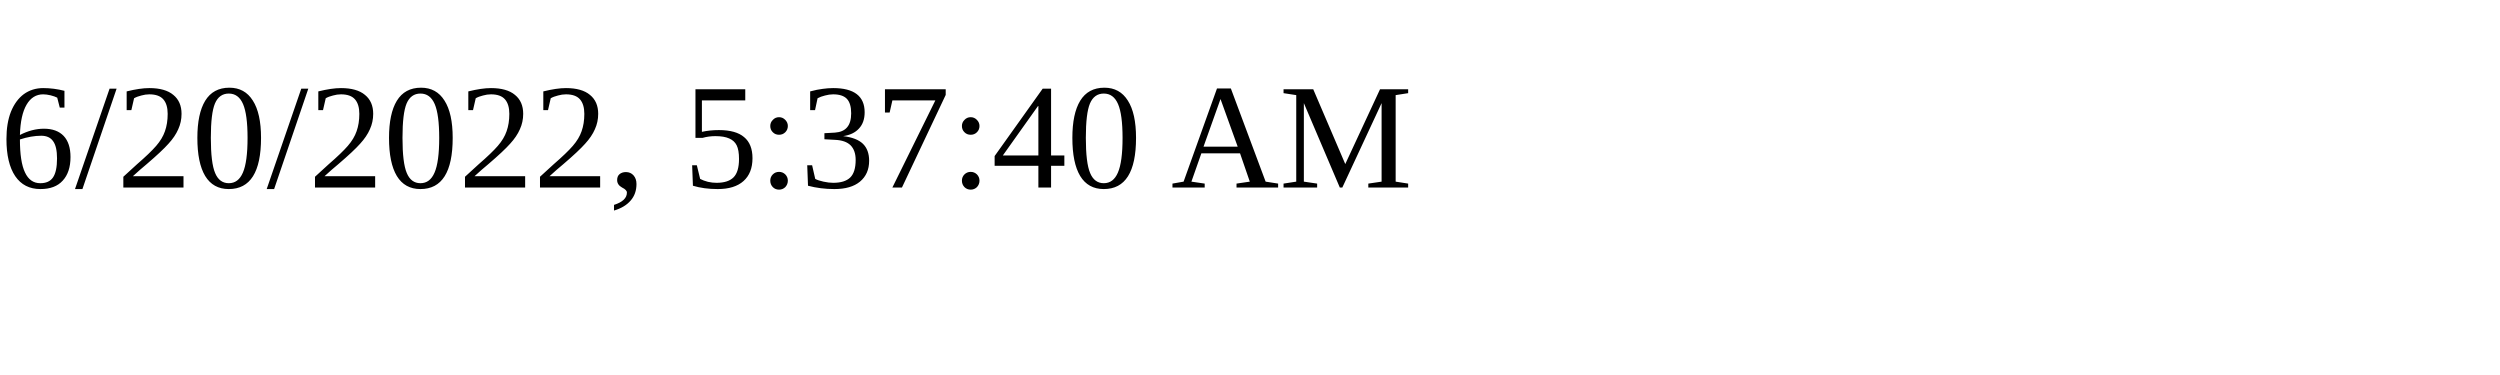
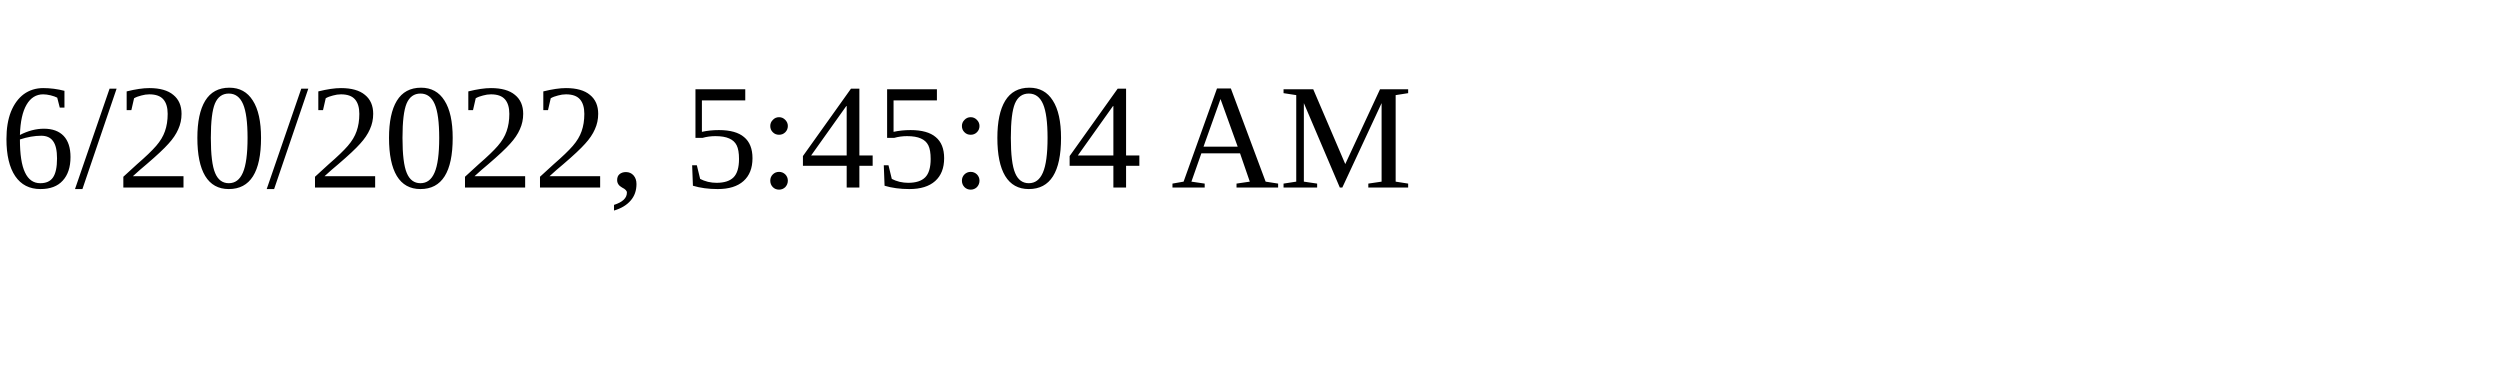
<svg xmlns="http://www.w3.org/2000/svg" height="30" width="200">
-   <text x="0" y="15">6/20/2022, 5:37:40 AM</text>
+   <text x="0" y="15">6/20/2022, 5:45:04 AM</text>
</svg>
